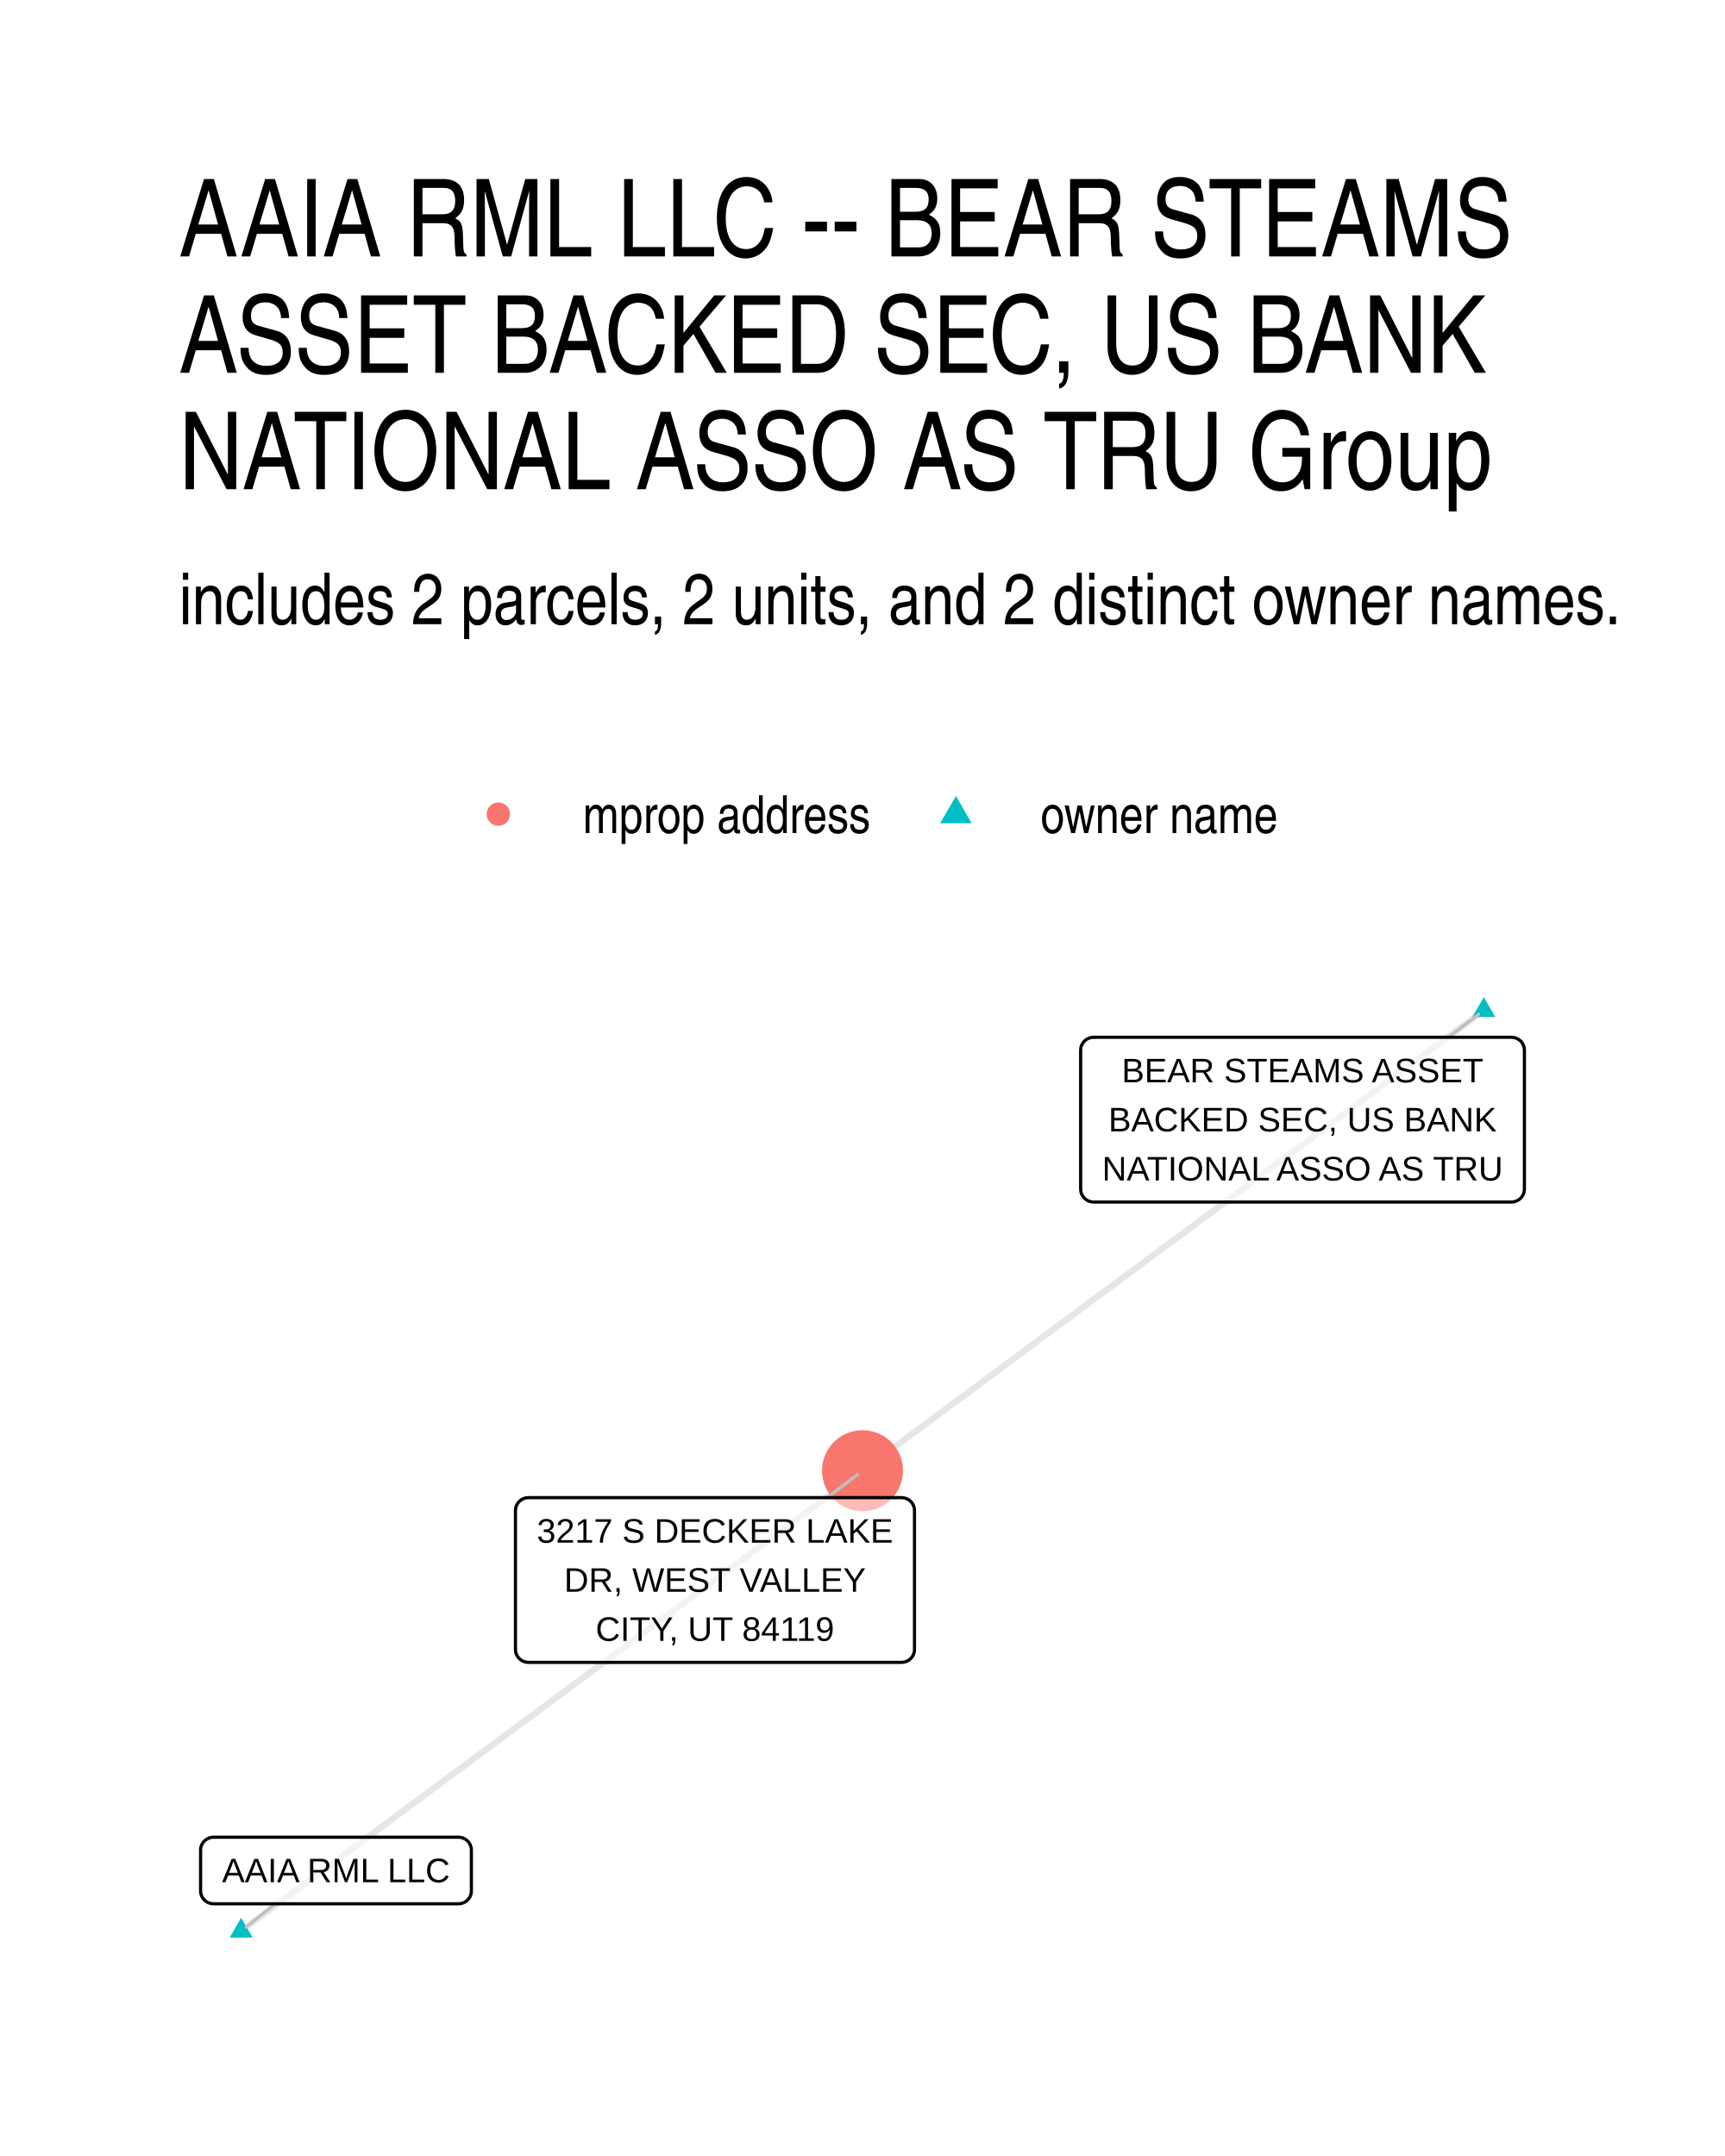
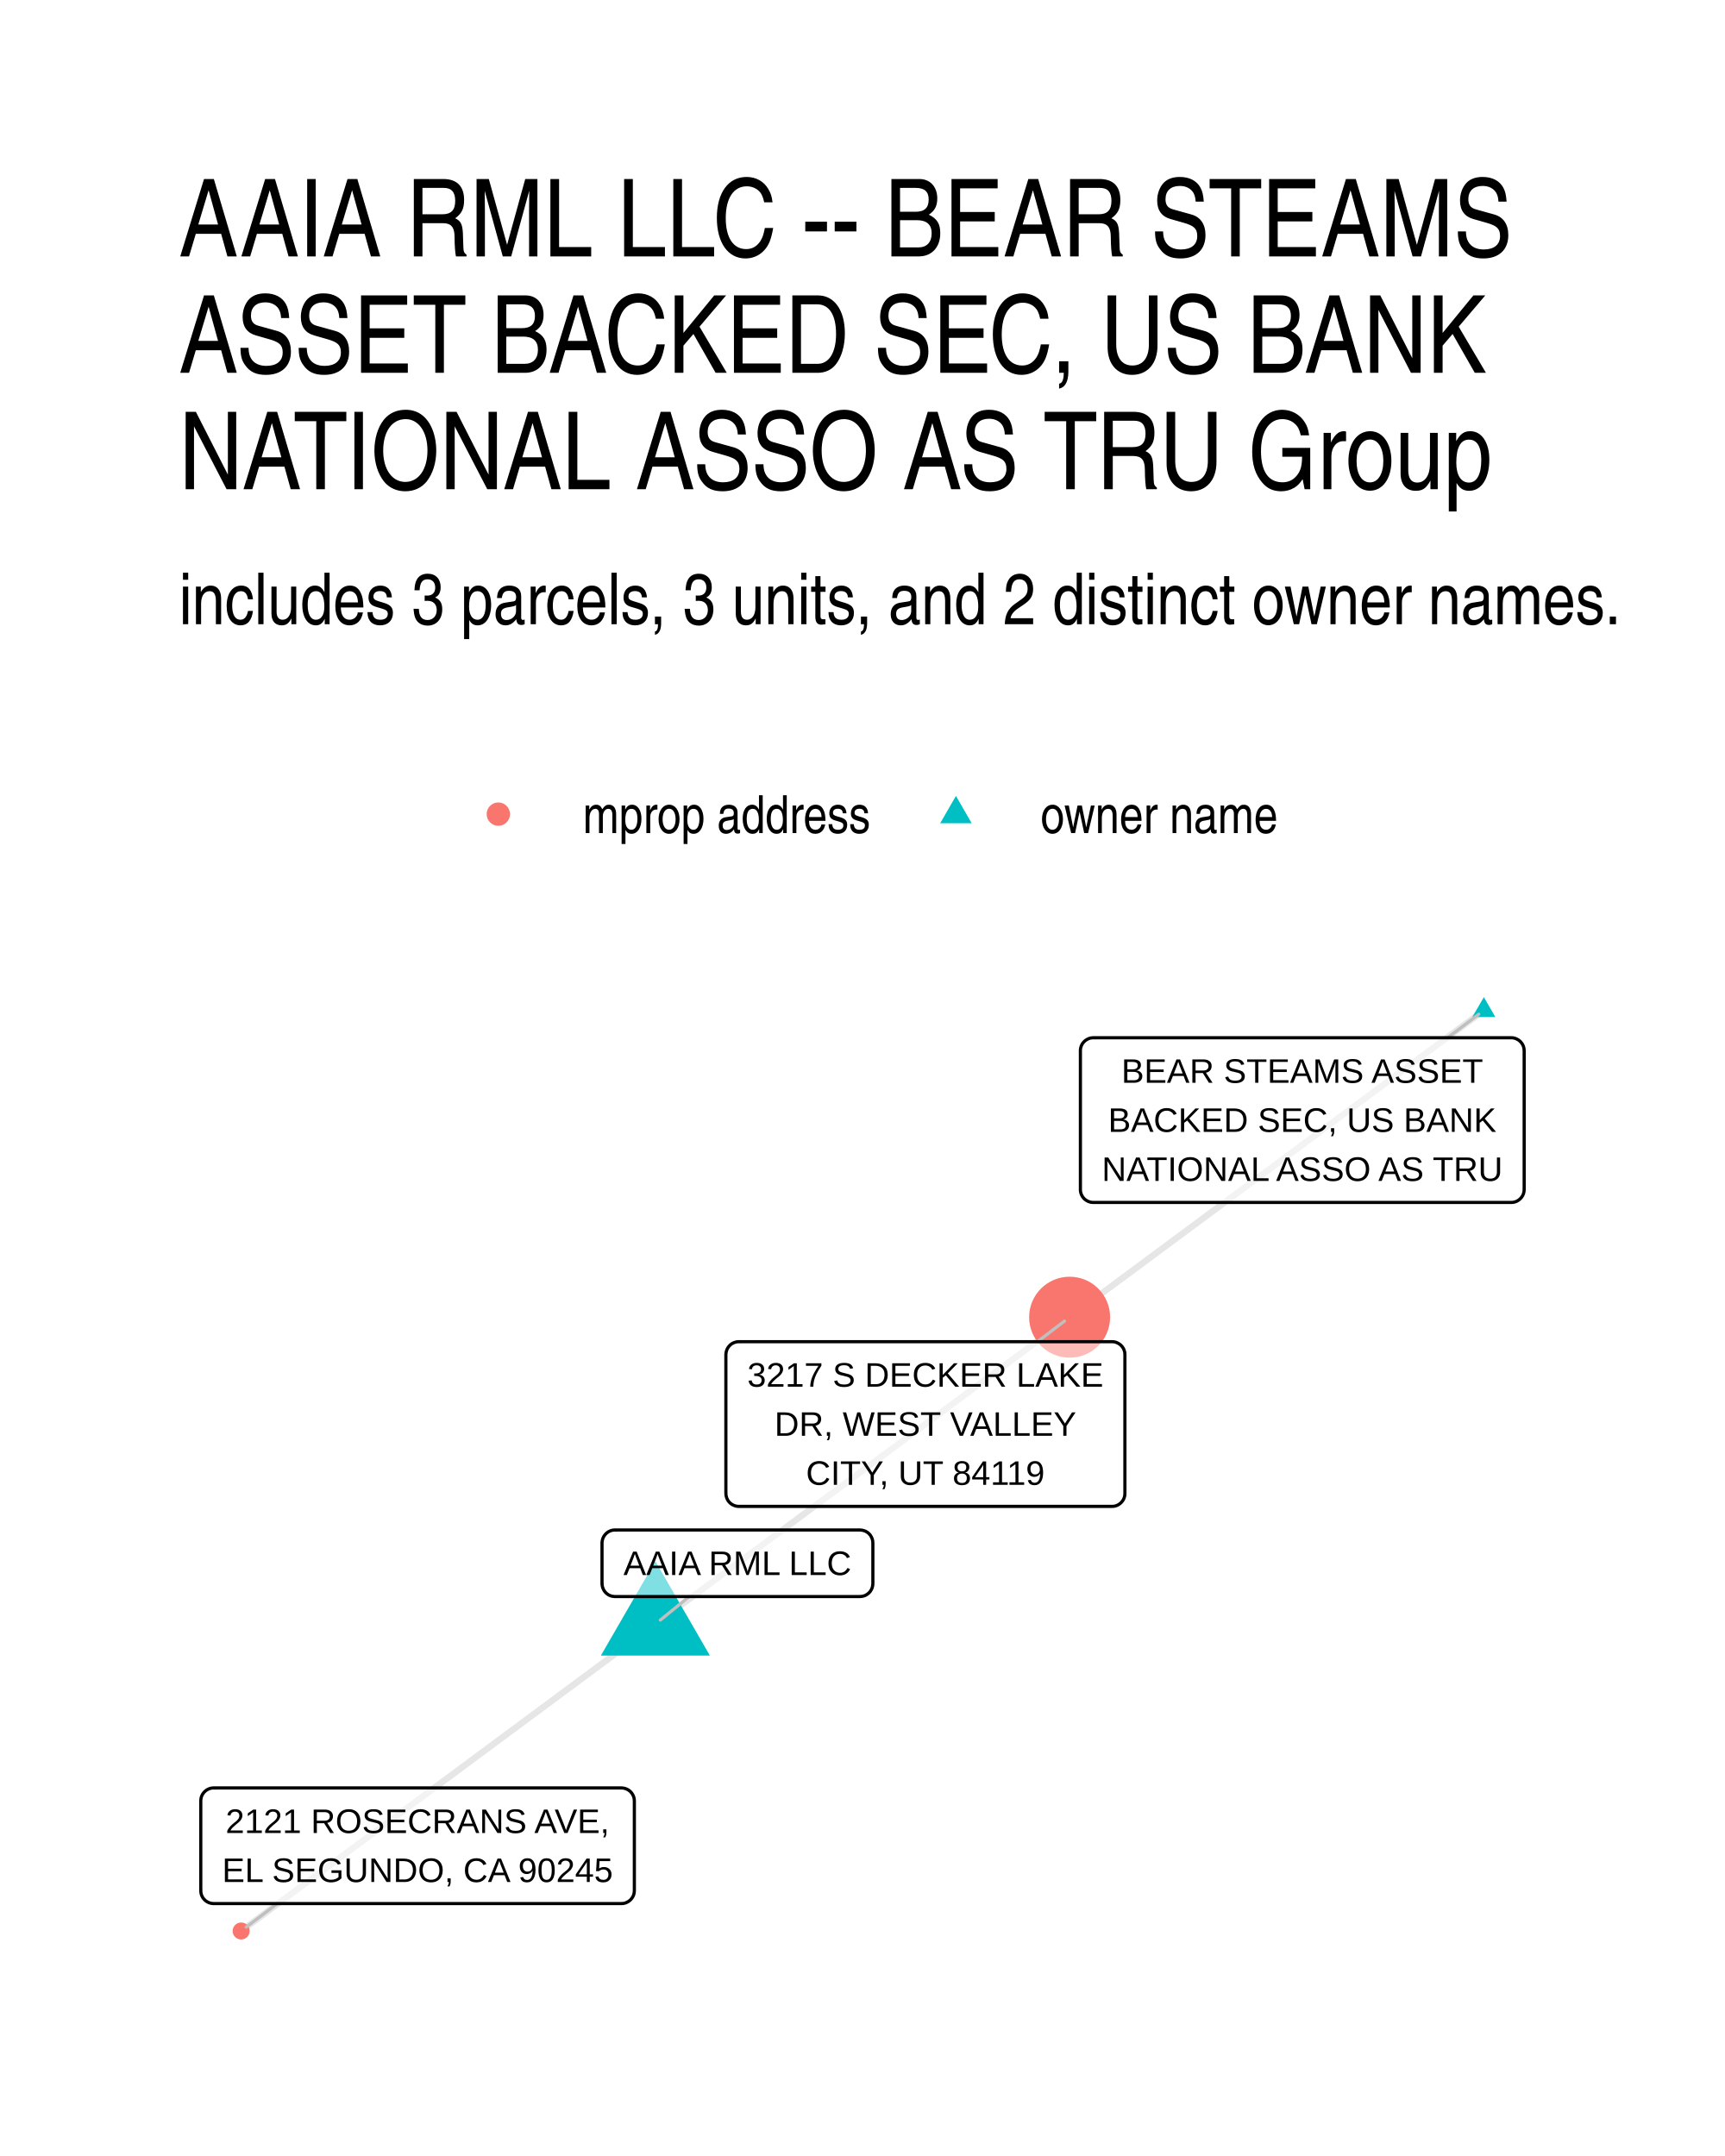
- <svg xmlns="http://www.w3.org/2000/svg" width="288.00pt" height="360.00pt" viewBox="0 0 288.00 360.00">
+ <svg xmlns="http://www.w3.org/2000/svg" width="384" height="480" viewBox="0 0 288 360">
  <g class="svglite">
    <defs>
-       <style type="text/css">
-     .svglite line, .svglite polyline, .svglite polygon, .svglite path, .svglite rect, .svglite circle {
-       fill: none;
-       stroke: #000000;
-       stroke-linecap: round;
-       stroke-linejoin: round;
-       stroke-miterlimit: 10.00;
-     }
-     .svglite text {
-       white-space: pre;
-     }
-     .svglite g.glyphgroup path {
-       fill: inherit;
-       stroke: none;
-     }
-   </style>
+       <style>.svglite line,.svglite polyline,.svglite polygon,.svglite path,.svglite circle{fill:none;stroke:#000000;stroke-linecap:round;stroke-linejoin:round;stroke-miterlimit:10.00}.svglite text{white-space:pre}.svglite g.glyphgroup path{fill:inherit;stroke:none}</style>
    </defs>
-     <rect width="100%" height="100%" style="stroke: none; fill: #FFFFFF;" />
+     <rect width="100%" height="100%" style="stroke-linecap:round;stroke-linejoin:round;stroke-miterlimit:10.00;stroke:none;fill:#FFFFFF" />
    <defs>
      <clipPath id="cpMC4wMHwyODguMDB8MC4wMHwzNjAuMDA=">
-         <rect x="0.00" y="0.00" width="288.00" height="360.00" />
+         <path d="M0 0h288v360H0z" />
      </clipPath>
    </defs>
    <g clip-path="url(#cpMC4wMHwyODguMDB8MC4wMHwzNjAuMDA=)">
-       <rect x="0.00" y="0" width="288.00" height="360.00" style="stroke-width: 1.07; stroke: none; fill: #FFFFFF;" />
+       <path d="M0 0h288v360H0z" style="stroke-width:1.07;stroke:none;fill:#FFFFFF" />
    </g>
    <defs>
      <clipPath id="cpMjkuODl8MjU4LjExfDE2MS4wMnwzMzAuMTE=">
-         <rect x="29.89" y="161.02" width="228.22" height="169.09" />
+         <path d="M29.89 161.02h228.22v169.09H29.89z" />
      </clipPath>
    </defs>
    <g clip-path="url(#cpMjkuODl8MjU4LjExfDE2MS4wMnwzMzAuMTE=)">
-       <polyline points="247.74,168.70 246.69,169.48 245.64,170.26 244.59,171.03 243.55,171.81 242.50,172.59 241.45,173.36 240.40,174.14 239.36,174.92 238.31,175.69 237.26,176.47 236.21,177.24 235.16,178.02 234.12,178.80 233.07,179.57 232.02,180.35 230.97,181.13 229.92,181.90 228.88,182.68 227.83,183.46 226.78,184.23 225.73,185.01 224.69,185.79 223.64,186.56 222.59,187.34 221.54,188.12 220.49,188.89 219.45,189.67 218.40,190.44 217.35,191.22 216.30,192.00 215.25,192.77 214.21,193.55 213.16,194.33 212.11,195.10 211.06,195.88 210.02,196.66 208.97,197.43 207.92,198.21 206.87,198.99 205.82,199.76 204.78,200.54 203.73,201.31 202.68,202.09 201.63,202.87 200.58,203.64 199.54,204.42 198.49,205.20 197.44,205.97 196.39,206.75 195.35,207.53 194.30,208.30 193.25,209.08 192.20,209.86 191.15,210.63 190.11,211.41 189.06,212.19 188.01,212.96 186.96,213.74 185.91,214.51 184.87,215.29 183.82,216.07 182.77,216.84 181.72,217.62 180.68,218.40 179.63,219.17 178.58,219.95 177.53,220.73 176.48,221.50 175.44,222.28 174.39,223.06 173.34,223.83 172.29,224.61 171.24,225.39 170.20,226.16 169.15,226.94 168.10,227.71 167.05,228.49 166.01,229.27 164.96,230.04 163.91,230.82 162.86,231.60 161.81,232.37 160.77,233.15 159.72,233.93 158.67,234.70 157.62,235.48 156.57,236.26 155.53,237.03 154.48,237.81 153.43,238.59 152.38,239.36 151.34,240.14 150.29,240.91 149.24,241.69 148.19,242.47 147.14,243.24 146.10,244.02 145.05,244.80 144.00,245.57 " style="stroke-width: 1.07; stroke: #000000; stroke-opacity: 0.10; stroke-linecap: butt;" />
-       <polyline points="40.26,322.43 41.31,321.65 42.36,320.87 43.41,320.10 44.45,319.32 45.50,318.54 46.55,317.77 47.60,316.99 48.64,316.22 49.69,315.44 50.74,314.66 51.79,313.89 52.84,313.11 53.88,312.33 54.93,311.56 55.98,310.78 57.03,310.01 58.08,309.23 59.12,308.45 60.17,307.68 61.22,306.90 62.27,306.12 63.31,305.35 64.36,304.57 65.41,303.80 66.46,303.02 67.51,302.24 68.55,301.47 69.60,300.69 70.65,299.91 71.70,299.14 72.75,298.36 73.79,297.58 74.84,296.81 75.89,296.03 76.94,295.26 77.98,294.48 79.03,293.70 80.08,292.93 81.13,292.15 82.18,291.37 83.22,290.60 84.27,289.82 85.32,289.05 86.37,288.27 87.42,287.49 88.46,286.72 89.51,285.94 90.56,285.16 91.61,284.39 92.66,283.61 93.70,282.84 94.75,282.06 95.80,281.28 96.85,280.51 97.89,279.73 98.94,278.95 99.99,278.18 101.04,277.40 102.09,276.63 103.13,275.85 104.18,275.07 105.23,274.30 106.28,273.52 107.33,272.74 108.37,271.97 109.42,271.19 110.47,270.41 111.52,269.64 112.56,268.86 113.61,268.09 114.66,267.31 115.71,266.53 116.76,265.76 117.80,264.98 118.85,264.20 119.90,263.43 120.95,262.65 122.00,261.88 123.04,261.10 124.09,260.32 125.14,259.55 126.19,258.77 127.23,257.99 128.28,257.22 129.33,256.44 130.38,255.67 131.43,254.89 132.47,254.11 133.52,253.34 134.57,252.56 135.62,251.78 136.67,251.01 137.71,250.23 138.76,249.46 139.81,248.68 140.86,247.90 141.90,247.13 142.95,246.35 144.00,245.57 " style="stroke-width: 1.07; stroke: #000000; stroke-opacity: 0.10; stroke-linecap: butt;" />
-       <polygon points="247.74,166.49 249.65,169.81 245.82,169.81 " style="stroke-width: 0.71; stroke: none; fill: #00BFC4;" />
-       <polygon points="40.26,320.22 42.18,323.53 38.35,323.53 " style="stroke-width: 0.71; stroke: none; fill: #00BFC4;" />
-       <circle cx="144.00" cy="245.57" r="6.76" style="stroke-width: 0.71; stroke: none; fill: #F8766D;" />
-       <line x1="241.79" y1="173.20" x2="246.89" y2="169.35" style="stroke-width: 0.53; stroke: #BFBFBF;" />
-       <line x1="45.98" y1="317.89" x2="41.10" y2="321.76" style="stroke-width: 0.53; stroke: #BFBFBF;" />
-       <line x1="138.11" y1="250.07" x2="143.15" y2="246.22" style="stroke-width: 0.53; stroke: #BFBFBF;" />
-       <polygon points="182.58,200.71 252.35,200.71 252.27,200.71 252.61,200.69 252.95,200.62 253.28,200.50 253.58,200.32 253.85,200.10 254.08,199.84 254.26,199.55 254.40,199.23 254.48,198.89 254.51,198.55 254.51,198.55 254.51,175.36 254.51,175.36 254.48,175.02 254.40,174.68 254.26,174.36 254.08,174.06 253.85,173.80 253.58,173.58 253.28,173.41 252.95,173.29 252.61,173.22 252.35,173.20 182.58,173.20 182.84,173.22 182.49,173.20 182.15,173.25 181.82,173.34 181.50,173.49 181.22,173.69 180.96,173.93 180.76,174.21 180.59,174.51 180.48,174.84 180.43,175.19 180.42,175.36 180.42,198.55 180.43,198.37 180.43,198.72 180.48,199.06 180.59,199.39 180.76,199.70 180.96,199.98 181.22,200.22 181.50,200.42 181.82,200.57 182.15,200.66 182.49,200.71 " style="stroke-width: 0.53; fill: #FFFFFF; fill-opacity: 0.50;" />
-       <text x="217.47" y="180.72" text-anchor="middle" style="font-size: 5.69px; font-family: &quot;Liberation Sans&quot;;" textLength="60.39px" lengthAdjust="spacingAndGlyphs">BEAR STEAMS ASSET</text>
-       <text x="217.47" y="188.91" text-anchor="middle" style="font-size: 5.69px; font-family: &quot;Liberation Sans&quot;;" textLength="64.83px" lengthAdjust="spacingAndGlyphs">BACKED SEC, US BANK</text>
-       <text x="217.47" y="197.11" text-anchor="middle" style="font-size: 5.69px; font-family: &quot;Liberation Sans&quot;;" textLength="66.89px" lengthAdjust="spacingAndGlyphs">NATIONAL ASSO AS TRU</text>
-       <polygon points="35.65,317.89 76.54,317.89 76.46,317.88 76.80,317.87 77.14,317.80 77.47,317.68 77.77,317.50 78.04,317.28 78.27,317.02 78.46,316.73 78.59,316.41 78.68,316.07 78.70,315.73 78.70,315.73 78.70,308.93 78.70,308.93 78.68,308.58 78.59,308.25 78.46,307.93 78.27,307.63 78.04,307.37 77.77,307.15 77.47,306.98 77.14,306.85 76.80,306.79 76.54,306.77 35.65,306.77 35.91,306.79 35.56,306.77 35.22,306.81 34.88,306.91 34.57,307.06 34.28,307.26 34.03,307.50 33.82,307.78 33.66,308.08 33.55,308.41 33.49,308.76 33.49,308.93 33.49,315.73 33.49,315.55 33.49,315.90 33.55,316.24 33.66,316.57 33.82,316.88 34.03,317.16 34.28,317.40 34.57,317.60 34.88,317.75 35.22,317.84 35.56,317.88 " style="stroke-width: 0.53; fill: #FFFFFF; fill-opacity: 0.50;" />
-       <text x="56.10" y="314.29" text-anchor="middle" style="font-size: 5.69px; font-family: &quot;Liberation Sans&quot;;" textLength="38.02px" lengthAdjust="spacingAndGlyphs">AAIA RML LLC</text>
-       <polygon points="88.22,277.58 150.52,277.58 150.44,277.57 150.78,277.56 151.12,277.49 151.45,277.37 151.75,277.19 152.02,276.97 152.25,276.71 152.44,276.42 152.57,276.10 152.66,275.76 152.68,275.42 152.68,275.42 152.68,252.23 152.68,252.23 152.66,251.88 152.57,251.55 152.44,251.23 152.25,250.93 152.02,250.67 151.75,250.45 151.45,250.28 151.12,250.16 150.78,250.09 150.52,250.07 88.22,250.07 88.48,250.09 88.13,250.07 87.79,250.11 87.46,250.21 87.14,250.36 86.86,250.56 86.60,250.80 86.40,251.08 86.23,251.38 86.12,251.71 86.07,252.06 86.06,252.23 86.06,275.42 86.07,275.24 86.07,275.59 86.12,275.93 86.23,276.26 86.40,276.57 86.60,276.85 86.86,277.09 87.14,277.29 87.46,277.44 87.79,277.53 88.13,277.57 " style="stroke-width: 0.53; fill: #FFFFFF; fill-opacity: 0.50;" />
-       <text x="119.37" y="257.59" text-anchor="middle" style="font-size: 5.69px; font-family: &quot;Liberation Sans&quot;;" textLength="59.42px" lengthAdjust="spacingAndGlyphs">3217 S DECKER LAKE</text>
-       <text x="119.37" y="265.78" text-anchor="middle" style="font-size: 5.69px; font-family: &quot;Liberation Sans&quot;;" textLength="50.36px" lengthAdjust="spacingAndGlyphs">DR, WEST VALLEY</text>
-       <text x="119.37" y="273.98" text-anchor="middle" style="font-size: 5.69px; font-family: &quot;Liberation Sans&quot;;" textLength="39.78px" lengthAdjust="spacingAndGlyphs">CITY, UT 84119</text>
+       <path d="m247.74 168.7-.7.52-.7.52-.7.52-.7.51-.69.52-.7.52-.7.52-.7.51-.7.52-.7.52-.7.52-.69.51-.7.52-.7.52-.7.52-.7.51-.7.52-.7.52-.69.52-.7.51-.7.52-.7.52-.7.52-.7.52-.7.51-.69.52-.7.52-.7.52-.7.51-.7.52-.7.52-.7.52-.69.51-.7.52-.7.52-.7.52-.7.51-.7.52-.7.52-.69.52-.7.51-.7.52-.7.52-.7.52-.7.51-.7.52-.69.52-.7.52-.7.51-.7.52-.7.52-.7.52-.7.52-.69.51-.7.52-.7.52-.7.52-.7.51-.7.52-.7.52-.69.52-.7.51-.7.52-.7.52-.7.52-.7.51-.7.52-.69.52-.7.52-.7.51-.7.52-.7.52-.7.52-.7.51-.69.52-.7.52-.7.52-.7.51-.7.52-.7.52-.7.52-.69.52-.7.51-.7.52-.7.52-.7.52-.7.51-.7.52-.69.52-.7.52-.7.51-.7.52-.7.52-.7.52-.7.51-.69.52-.7.52-.7.52-.7.51m-69.16 51.25-.7.51-.7.52-.7.52-.69.52-.7.51-.7.52-.7.52-.7.52-.7.51-.7.52-.69.52-.7.52-.7.51-.7.52-.7.52-.7.52-.7.51-.69.52-.7.52-.7.52-.7.51-.7.52-.7.52-.7.52-.69.52-.7.51-.7.52-.7.52-.7.52-.7.51-.7.52-.69.52-.7.52-.7.51-.7.52-.7.52-.7.52-.7.51-.69.52-.7.52-.7.52-.7.51-.7.52-.7.52-.7.52-.69.51-.7.52-.7.52-.7.52-.7.51-.7.52-.7.52-.69.52-.7.51-.7.52-.7.52-.7.52-.7.52-.7.51-.69.52-.7.52-.7.52-.7.51-.7.52-.7.52-.7.52-.69.51-.7.52-.7.52-.7.52-.7.51-.7.52-.7.52-.69.52-.7.51-.7.52-.7.52-.7.52-.7.51-.7.52-.69.52-.7.52-.7.51-.7.52-.7.52-.7.52-.7.52-.69.51-.7.52-.7.52-.7.52-.7.51-.7.52-.7.52-.69.52-.7.51-.7.52-.7.52-.7.52m69.16-51.24.7-.52.7-.52.7-.52.69-.51.7-.52.7-.52.7-.52.7-.51.7-.52.7-.52.69-.52.7-.52.7-.51.7-.52.7-.52.7-.52.7-.51.69-.52.7-.52.7-.52.7-.51.7-.52.7-.52.7-.52.69-.51.7-.52.7-.52.7-.52.7-.51.7-.52.7-.52.69-.52.7-.51.7-.52.7-.52.7-.52.7-.52.7-.51.69-.52.7-.52.7-.52.7-.51.7-.52.7-.52.7-.52.7-.51.69-.52.7-.52.7-.52.7-.51.7-.52.7-.52.7-.52.69-.51.7-.52.7-.52.7-.52.7-.51.7-.52.7-.52.69-.52.7-.51.7-.52.7-.52.7-.52.7-.52.7-.51.69-.52.7-.52.7-.52.7-.51.7-.52.7-.52.7-.52.69-.51.7-.52.7-.52.7-.52.7-.51.7-.52.7-.52.69-.52.7-.51.7-.52.7-.52.7-.52.7-.51.7-.52.69-.52.7-.52.7-.52.7-.51.7-.52.7-.52.7-.52.69-.51.7-.52.7-.52.7-.52" style="stroke-width:1.07;stroke:#000000;stroke-opacity:0.10;stroke-linecap:butt" />
+       <path d="m247.74 166.49 1.91 3.32h-3.83zm-138.32 94.19 9.1 15.76h-18.2z" style="stroke-width:0.71;stroke:none;fill:#00BFC4" />
+       <circle cx="178.58" cy="219.94" r="6.76" style="stroke-width:0.71;stroke:none;fill:#F8766D" />
+       <circle cx="40.26" cy="322.43" r="1.42" style="stroke-width:0.71;stroke:none;fill:#F8766D" />
+       <path d="m241.69 173.28 5.2-3.93m-131.82 97.24-4.82 3.92m62.96-46.48 4.52-3.44M46.3 317.85l-5.19 3.93" style="stroke-width:0.53;stroke:#BFBFBF" />
+       <path d="M182.54 200.78h69.77-.09l.35-.01.34-.07.32-.12.3-.18.27-.22.23-.26.19-.29.14-.32.08-.34.03-.35v-23.18l-.03-.35-.08-.34-.14-.32-.19-.29-.23-.26-.27-.22-.3-.17-.32-.13-.34-.07-.26-.01h-69.77l.26.01-.35-.01-.35.04-.33.1-.31.15-.29.2-.25.24-.21.27-.16.31-.11.33-.06.34v23.36-.17.35l.06.34.11.33.16.31.21.28.25.24.29.19.31.15.33.1.35.04z" style="stroke-width:0.53;fill:#FFFFFF;fill-opacity:0.50" />
+       <text x="217.42" y="180.8" lengthAdjust="spacingAndGlyphs" style="font-size:5.69px;font-family:&quot;Liberation Sans&quot;" text-anchor="middle" textLength="60.39">BEAR STEAMS ASSET</text>
+       <text x="217.42" y="188.99" lengthAdjust="spacingAndGlyphs" style="font-size:5.69px;font-family:&quot;Liberation Sans&quot;" text-anchor="middle" textLength="64.83">BACKED SEC, US BANK</text>
+       <text x="217.42" y="197.18" lengthAdjust="spacingAndGlyphs" style="font-size:5.69px;font-family:&quot;Liberation Sans&quot;" text-anchor="middle" textLength="66.89">NATIONAL ASSO AS TRU</text>
+       <path d="M102.67 266.59h40.9l-.09-.01.35-.01.34-.07.33-.12.3-.18.27-.22.23-.26.18-.29.14-.32.08-.34.03-.34v-6.8l-.03-.35-.08-.33-.14-.32-.18-.3-.23-.26-.27-.22-.3-.17-.33-.12-.34-.07-.26-.02h-40.9l.26.02-.34-.02-.35.04-.33.1-.32.15-.28.2-.25.24-.21.28-.16.3-.11.33-.06.35-.01.17v6.8l.01-.18v.35l.06.34.11.33.16.31.21.28.25.24.28.2.32.15.33.09.35.04z" style="stroke-width:0.53;fill:#FFFFFF;fill-opacity:0.50" />
+       <text x="123.12" y="262.99" lengthAdjust="spacingAndGlyphs" style="font-size:5.69px;font-family:&quot;Liberation Sans&quot;" text-anchor="middle" textLength="38.02">AAIA RML LLC</text>
+       <path d="M123.35 251.53h62.3-.08l.35-.01.34-.07.32-.12.3-.18.27-.22.23-.26.19-.29.13-.32.09-.34.02-.35v-23.18l-.02-.35-.09-.34-.13-.32-.19-.29-.23-.26-.27-.22-.3-.17-.32-.13-.34-.07-.27-.01h-62.3l.26.01-.34-.01-.35.04-.33.1-.32.15-.28.19-.25.25-.21.27-.16.31-.11.33-.06.34-.01.18v23.18l.01-.17v.35l.06.34.11.33.16.31.21.28.25.24.28.19.32.15.33.1.35.04z" style="stroke-width:0.53;fill:#FFFFFF;fill-opacity:0.50" />
+       <text x="154.5" y="231.54" lengthAdjust="spacingAndGlyphs" style="font-size:5.69px;font-family:&quot;Liberation Sans&quot;" text-anchor="middle" textLength="59.42">3217 S DECKER LAKE</text>
+       <text x="154.5" y="239.74" lengthAdjust="spacingAndGlyphs" style="font-size:5.69px;font-family:&quot;Liberation Sans&quot;" text-anchor="middle" textLength="50.36">DR, WEST VALLEY</text>
+       <text x="154.5" y="247.93" lengthAdjust="spacingAndGlyphs" style="font-size:5.69px;font-family:&quot;Liberation Sans&quot;" text-anchor="middle" textLength="39.78">CITY, UT 84119</text>
+       <path d="M35.68 317.85h68.07-.09l.35-.01.34-.07.32-.13.3-.17.27-.22.23-.26.19-.29.14-.32.08-.34.03-.35V300.7l-.03-.35-.08-.33-.14-.32-.19-.3-.23-.26-.27-.22-.3-.17-.32-.12-.34-.07-.26-.02H35.68l.26.02-.35-.02-.34.04-.34.1-.31.15-.29.2-.25.24-.21.28-.16.3-.11.33-.05.35-.01.17v14.99l.01-.17v.35l.05.34.11.33.16.31.21.27.25.25.29.19.31.15.34.1.34.04z" style="stroke-width:0.53;fill:#FFFFFF;fill-opacity:0.50" />
+       <text x="69.71" y="306.06" lengthAdjust="spacingAndGlyphs" style="font-size:5.69px;font-family:&quot;Liberation Sans&quot;" text-anchor="middle" textLength="64.06">2121 ROSECRANS AVE,</text>
+       <text x="69.71" y="314.25" lengthAdjust="spacingAndGlyphs" style="font-size:5.69px;font-family:&quot;Liberation Sans&quot;" text-anchor="middle" textLength="65.19">EL SEGUNDO, CA 90245</text>
    </g>
    <g clip-path="url(#cpMC4wMHwyODguMDB8MC4wMHwzNjAuMDA=)">
-       <circle cx="83.20" cy="135.94" r="1.95" style="stroke-width: 0.71; stroke: none; fill: #F8766D;" />
-       <polygon points="159.60,132.90 162.23,137.46 156.97,137.46 " style="stroke-width: 0.71; stroke: none; fill: #00BFC4;" />
-       <text x="97.32" y="139.10" style="font-size: 8.80px; font-weight: 0; font-family: &quot;Nimbus Sans Narrow&quot;;" textLength="48.16px" lengthAdjust="spacingAndGlyphs">mprop address</text>
-       <text x="173.72" y="139.10" style="font-size: 8.80px; font-weight: 0; font-family: &quot;Nimbus Sans Narrow&quot;;" textLength="39.72px" lengthAdjust="spacingAndGlyphs">owner name</text>
-       <text x="29.89" y="104.23" style="font-size: 12.00px; font-weight: 0; font-family: &quot;Nimbus Sans Narrow&quot;;" textLength="241.17px" lengthAdjust="spacingAndGlyphs">includes 2 parcels, 2 units, and 2 distinct owner names.</text>
-       <text x="29.89" y="42.81" style="font-size: 18.00px; font-weight: 0; font-family: &quot;Nimbus Sans Narrow&quot;;" textLength="230.41px" lengthAdjust="spacingAndGlyphs">AAIA RML LLC -- BEAR STEAMS</text>
-       <text x="29.89" y="62.25" style="font-size: 18.00px; font-weight: 0; font-family: &quot;Nimbus Sans Narrow&quot;;" textLength="226.34px" lengthAdjust="spacingAndGlyphs">ASSET BACKED SEC, US BANK</text>
-       <text x="29.89" y="81.69" style="font-size: 18.00px; font-weight: 0; font-family: &quot;Nimbus Sans Narrow&quot;;" textLength="229.61px" lengthAdjust="spacingAndGlyphs">NATIONAL ASSO AS TRU Group</text>
+       <circle cx="83.2" cy="135.94" r="1.95" style="stroke-width:0.71;stroke:none;fill:#F8766D" />
+       <path d="m159.6 132.9 2.63 4.56h-5.26z" style="stroke-width:0.71;stroke:none;fill:#00BFC4" />
+       <text x="97.32" y="139.1" lengthAdjust="spacingAndGlyphs" style="font-size:8.80px;font-weight:0;font-family:&quot;Nimbus Sans Narrow&quot;" textLength="48.16">mprop address</text>
+       <text x="173.72" y="139.1" lengthAdjust="spacingAndGlyphs" style="font-size:8.80px;font-weight:0;font-family:&quot;Nimbus Sans Narrow&quot;" textLength="39.72">owner name</text>
+       <text x="29.89" y="104.23" lengthAdjust="spacingAndGlyphs" style="font-size:12.00px;font-weight:0;font-family:&quot;Nimbus Sans Narrow&quot;" textLength="241.17">includes 3 parcels, 3 units, and 2 distinct owner names.</text>
+       <text x="29.89" y="42.81" lengthAdjust="spacingAndGlyphs" style="font-size:18.00px;font-weight:0;font-family:&quot;Nimbus Sans Narrow&quot;" textLength="230.41">AAIA RML LLC -- BEAR STEAMS</text>
+       <text x="29.89" y="62.25" lengthAdjust="spacingAndGlyphs" style="font-size:18.00px;font-weight:0;font-family:&quot;Nimbus Sans Narrow&quot;" textLength="226.34">ASSET BACKED SEC, US BANK</text>
+       <text x="29.89" y="81.69" lengthAdjust="spacingAndGlyphs" style="font-size:18.00px;font-weight:0;font-family:&quot;Nimbus Sans Narrow&quot;" textLength="229.61">NATIONAL ASSO AS TRU Group</text>
    </g>
  </g>
</svg>
